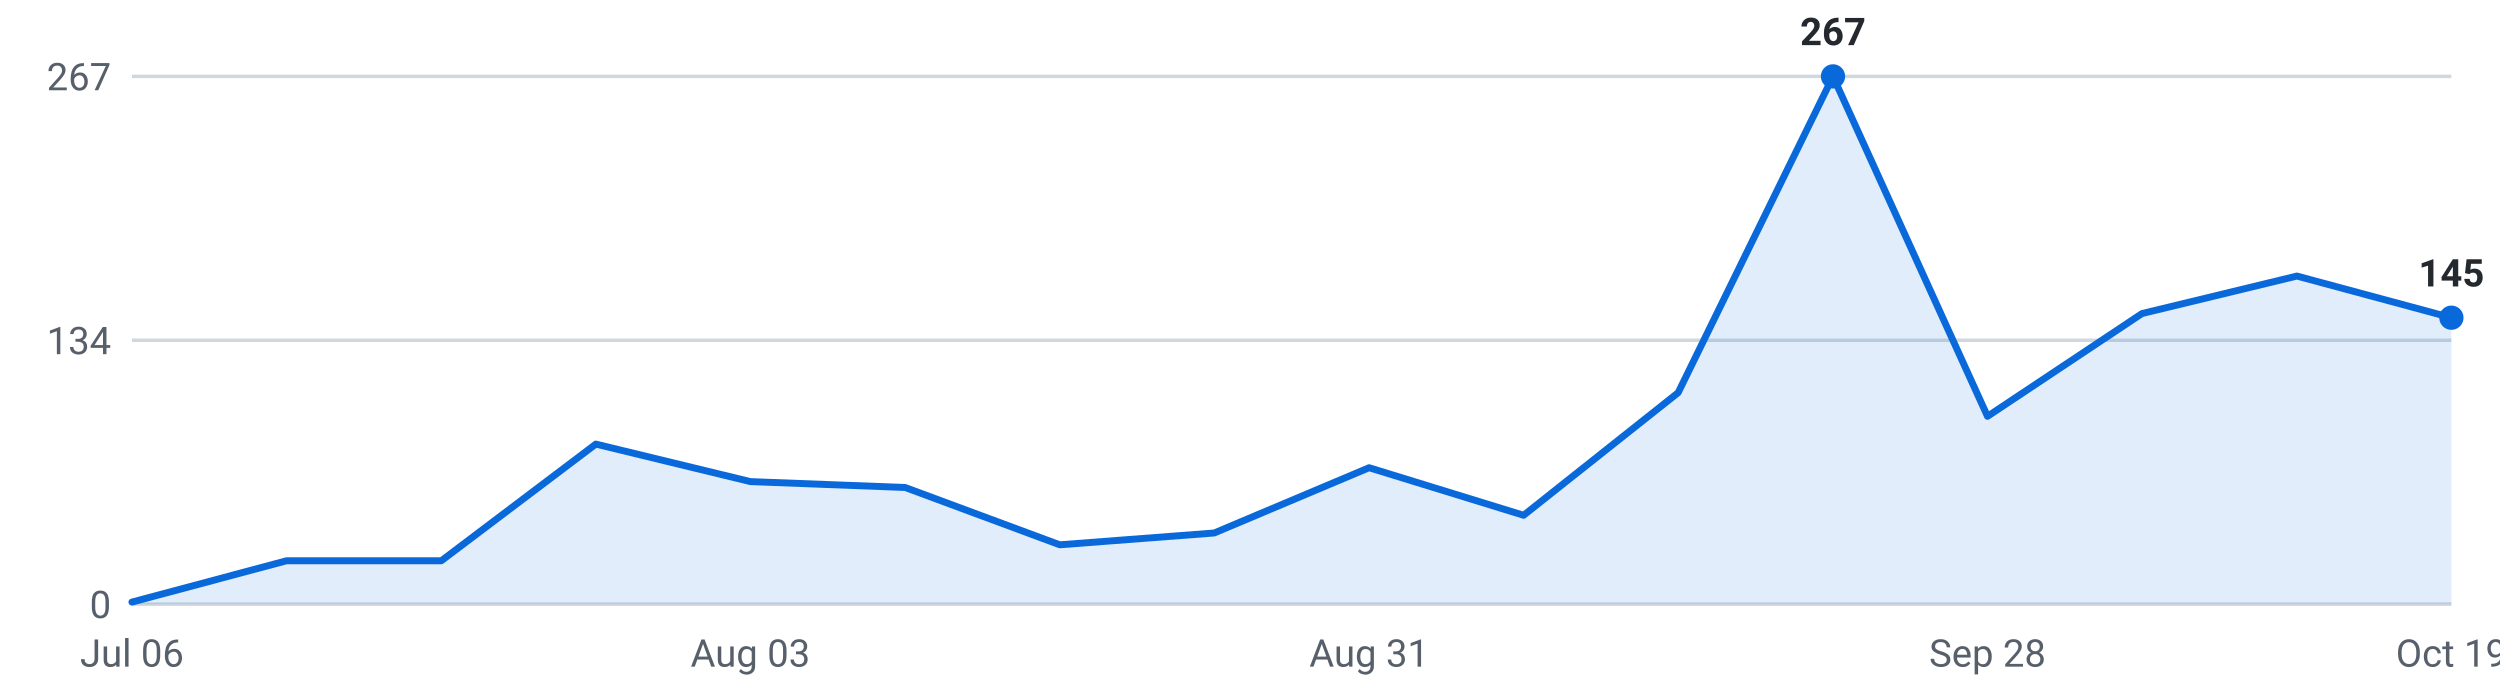
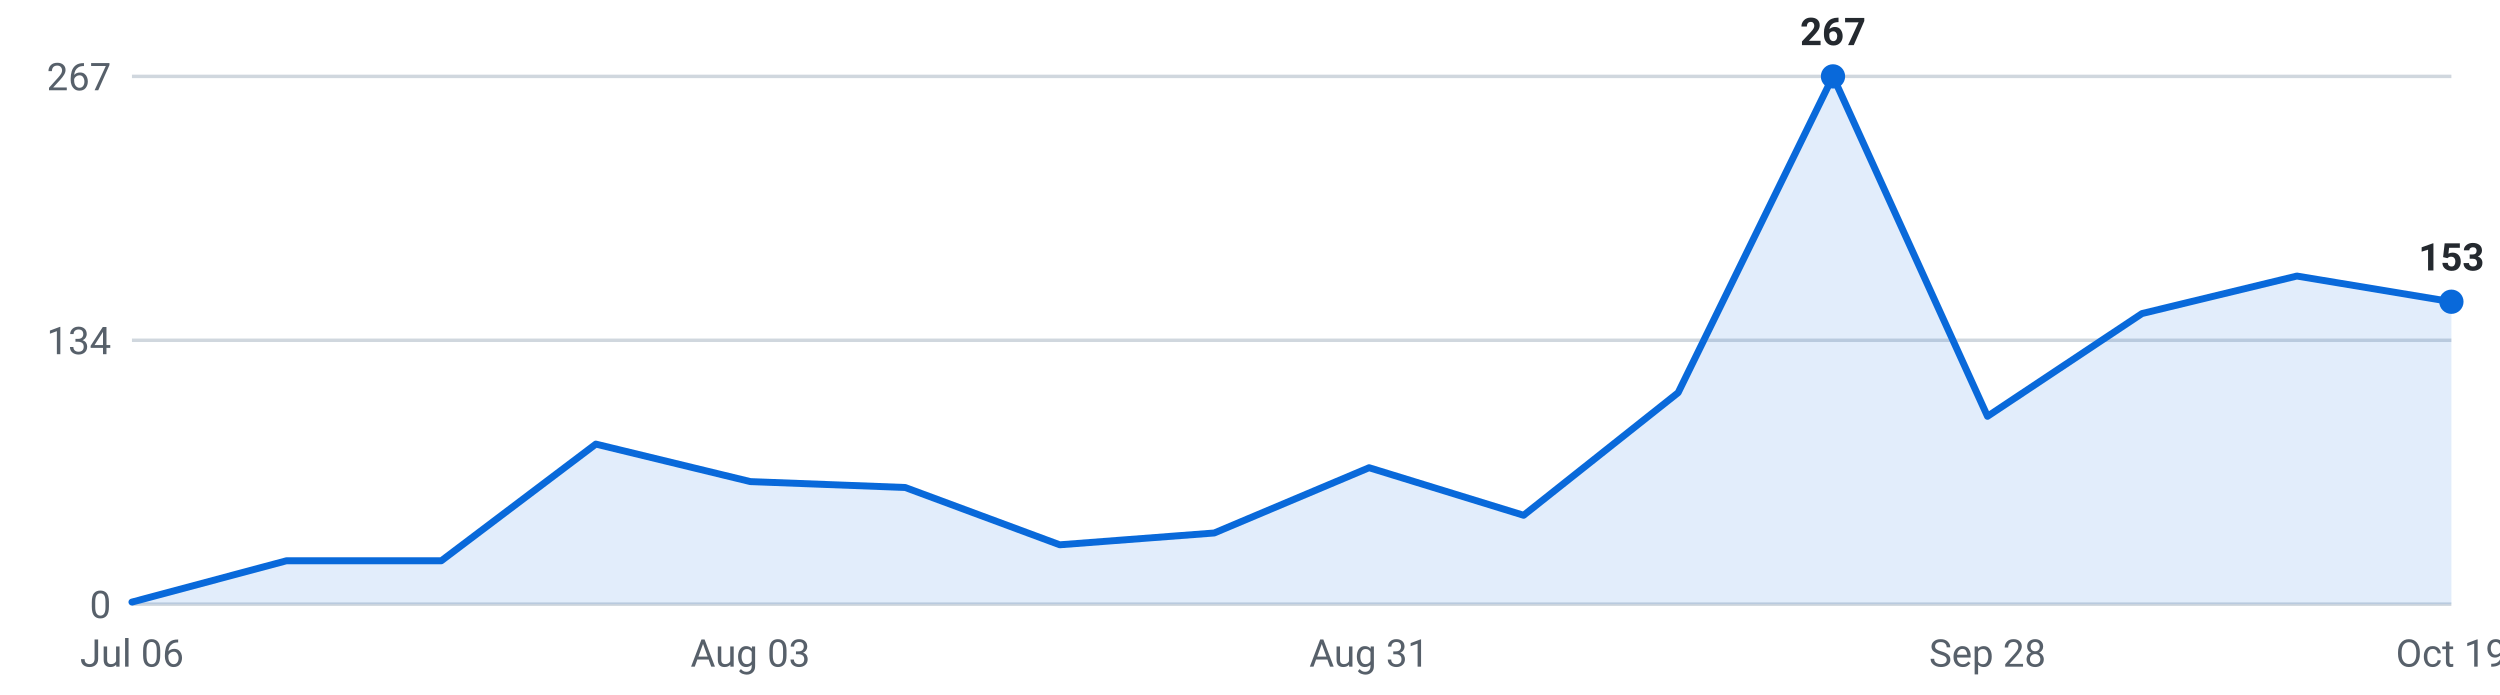
<svg xmlns="http://www.w3.org/2000/svg" viewBox="0 0 720 200" width="720" height="200" role="img" aria-label="Roles posted per week, last 16 weeks">
  <g font-family="-apple-system,Segoe UI,Roboto,sans-serif" font-size="11">
    <line x1="38" y1="174.0" x2="706" y2="174.0" stroke="#d0d7de" stroke-width="1" />
    <text x="32" y="178.0" text-anchor="end" fill="#57606a">0</text>
    <line x1="38" y1="98.0" x2="706" y2="98.0" stroke="#d0d7de" stroke-width="1" />
    <text x="32" y="102.0" text-anchor="end" fill="#57606a">134</text>
    <line x1="38" y1="22.0" x2="706" y2="22.0" stroke="#d0d7de" stroke-width="1" />
    <text x="32" y="26.0" text-anchor="end" fill="#57606a">267</text>
-     <path d="M38.0,174 L38.0,173.4 L82.5,161.5 L127.1,161.5 L171.6,127.9 L216.1,138.7 L260.7,140.4 L305.2,156.9 L349.7,153.5 L394.3,134.7 L438.8,148.4 L483.3,113.1 L527.9,22.0 L572.4,119.9 L616.9,90.3 L661.5,79.5 L706.0,91.5 L706.0,174 Z" fill="#0969da" fill-opacity="0.12" />
-     <polyline points="38.0,173.4 82.5,161.5 127.1,161.5 171.6,127.9 216.1,138.7 260.7,140.4 305.2,156.9 349.7,153.5 394.3,134.7 438.8,148.4 483.3,113.1 527.9,22.0 572.4,119.9 616.9,90.3 661.5,79.5 706.0,91.5" fill="none" stroke="#0969da" stroke-width="2" stroke-linejoin="round" stroke-linecap="round" />
+     <path d="M38.0,174 L38.0,173.4 L82.5,161.5 L127.1,161.5 L171.6,127.9 L216.1,138.7 L260.7,140.4 L305.2,156.9 L349.7,153.5 L394.3,134.7 L438.8,148.4 L483.3,113.1 L527.9,22.0 L572.4,119.9 L616.9,90.3 L661.5,79.5 L706.0,86.9 L706.0,174 Z" fill="#0969da" fill-opacity="0.12" />
+     <polyline points="38.0,173.4 82.5,161.5 127.1,161.5 171.6,127.9 216.1,138.7 260.7,140.4 305.2,156.9 349.7,153.5 394.3,134.7 438.8,148.4 483.3,113.1 527.9,22.0 572.4,119.9 616.9,90.3 661.5,79.5 706.0,86.9" fill="none" stroke="#0969da" stroke-width="2" stroke-linejoin="round" stroke-linecap="round" />
    <circle cx="527.9" cy="22.0" r="3.5" fill="#0969da" />
    <text x="527.9" y="13.0" text-anchor="middle" fill="#24292f" font-weight="600">267</text>
-     <circle cx="706.0" cy="91.5" r="3.5" fill="#0969da" />
-     <text x="706.0" y="82.5" text-anchor="middle" fill="#24292f" font-weight="600">145</text>
+     <circle cx="706.0" cy="86.9" r="3.5" fill="#0969da" />
+     <text x="706.0" y="77.9" text-anchor="middle" fill="#24292f" font-weight="600">153</text>
    <text x="38.0" y="192" text-anchor="middle" fill="#57606a">Jul 06</text>
    <text x="216.1" y="192" text-anchor="middle" fill="#57606a">Aug 03</text>
    <text x="394.3" y="192" text-anchor="middle" fill="#57606a">Aug 31</text>
    <text x="572.4" y="192" text-anchor="middle" fill="#57606a">Sep 28</text>
    <text x="706.0" y="192" text-anchor="middle" fill="#57606a">Oct 19</text>
  </g>
</svg>
